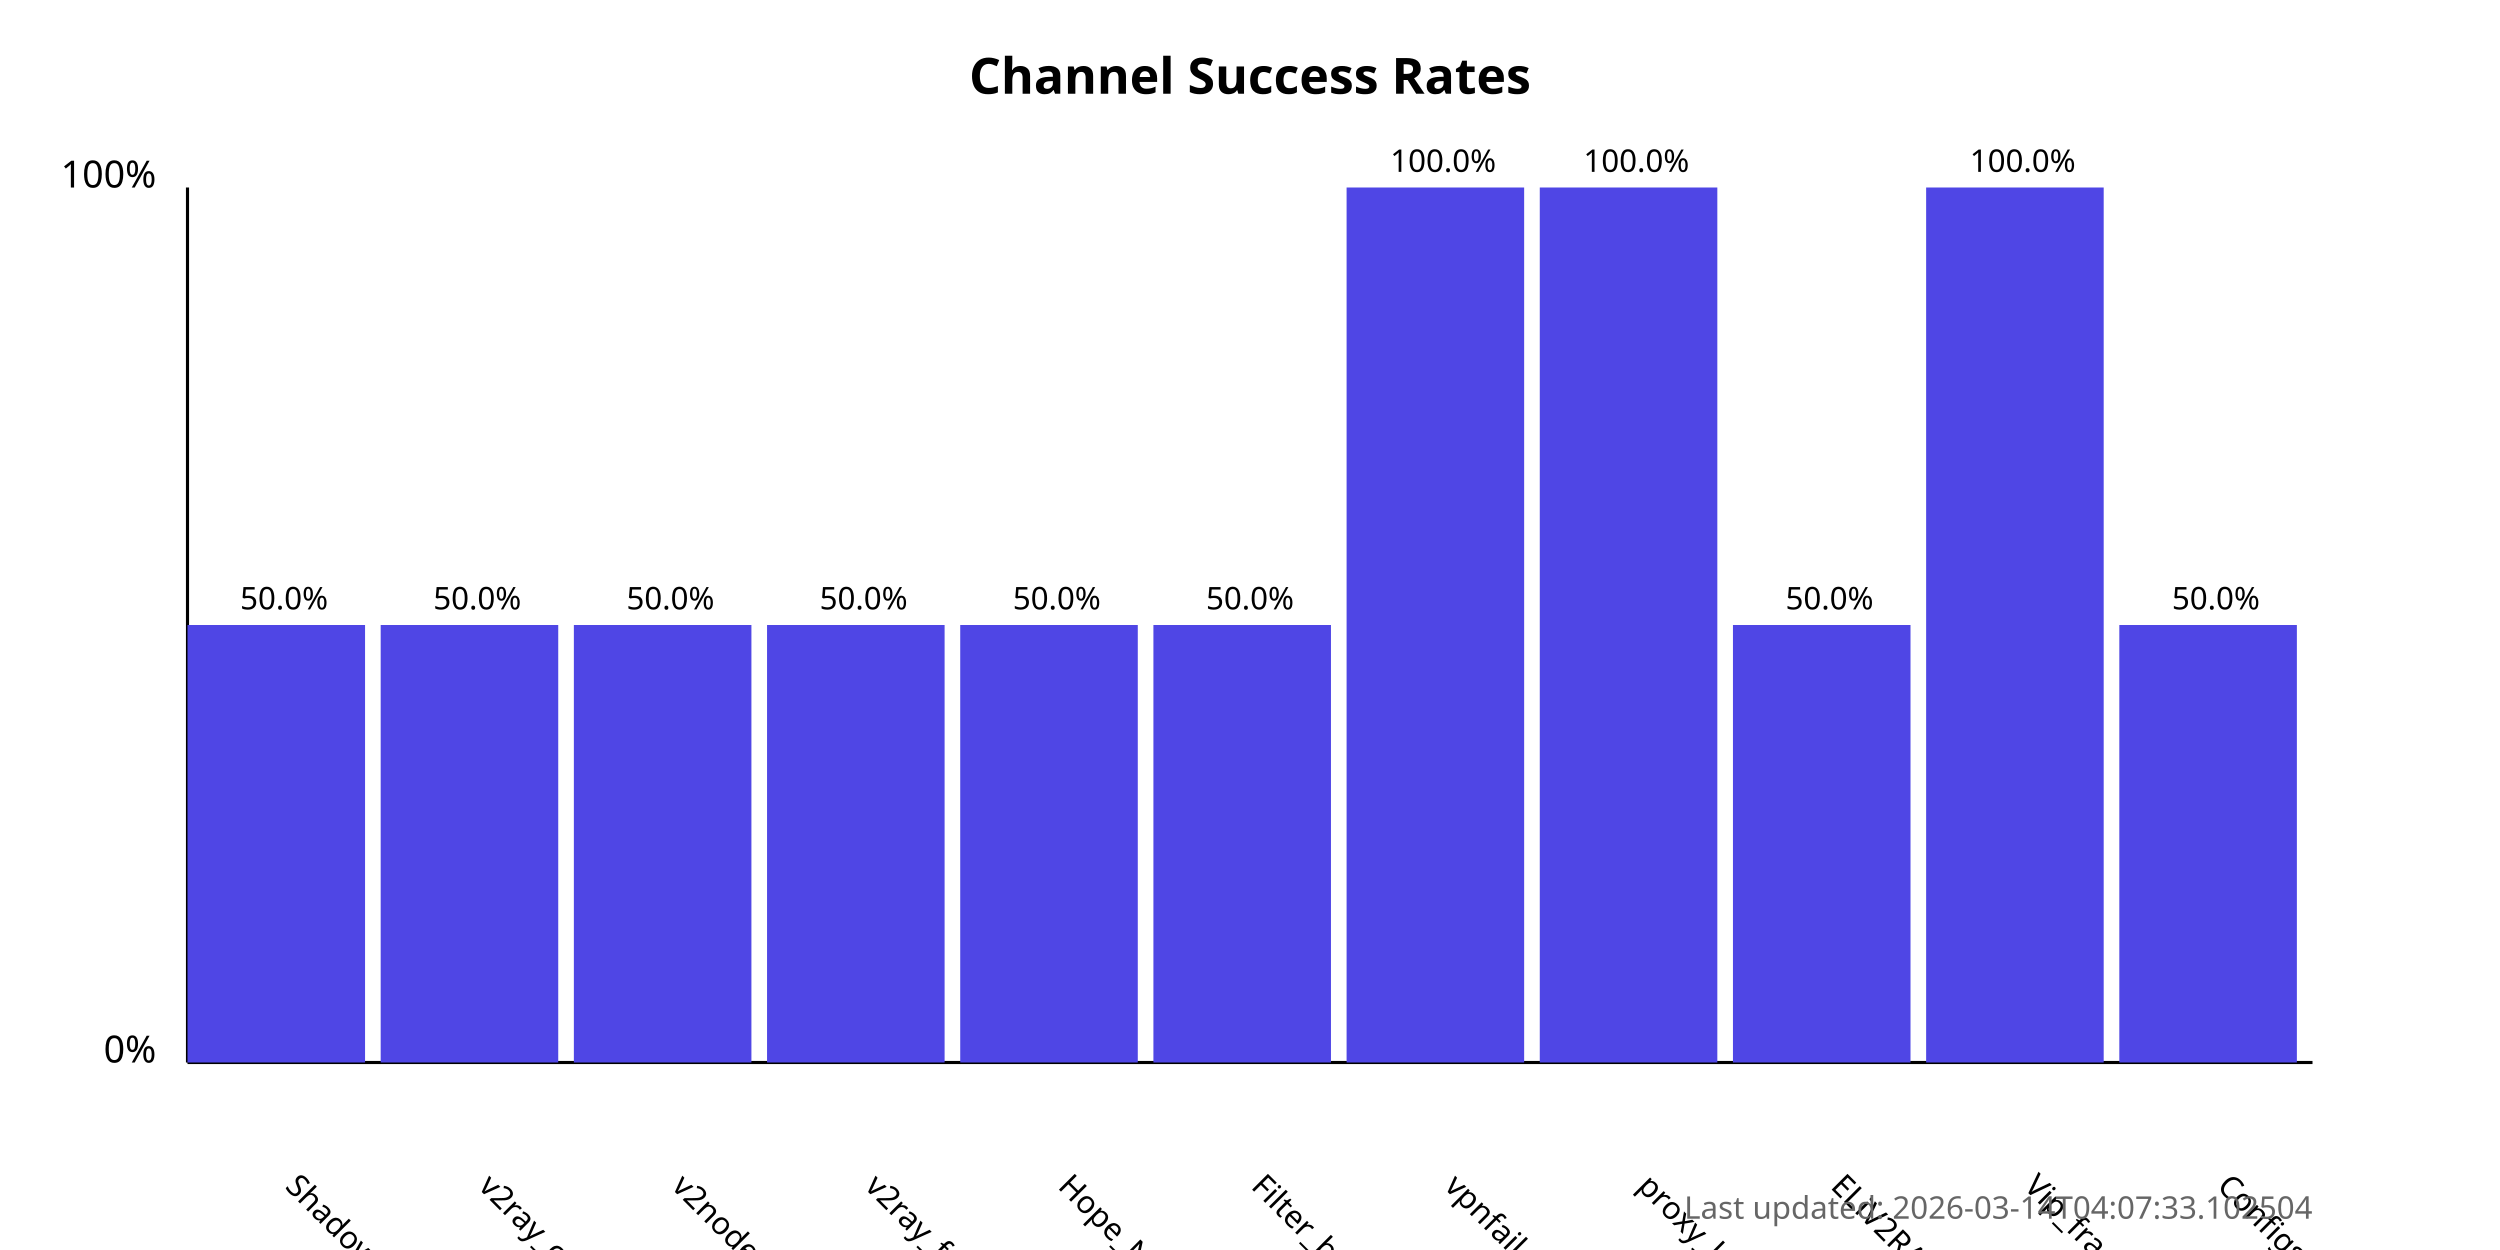
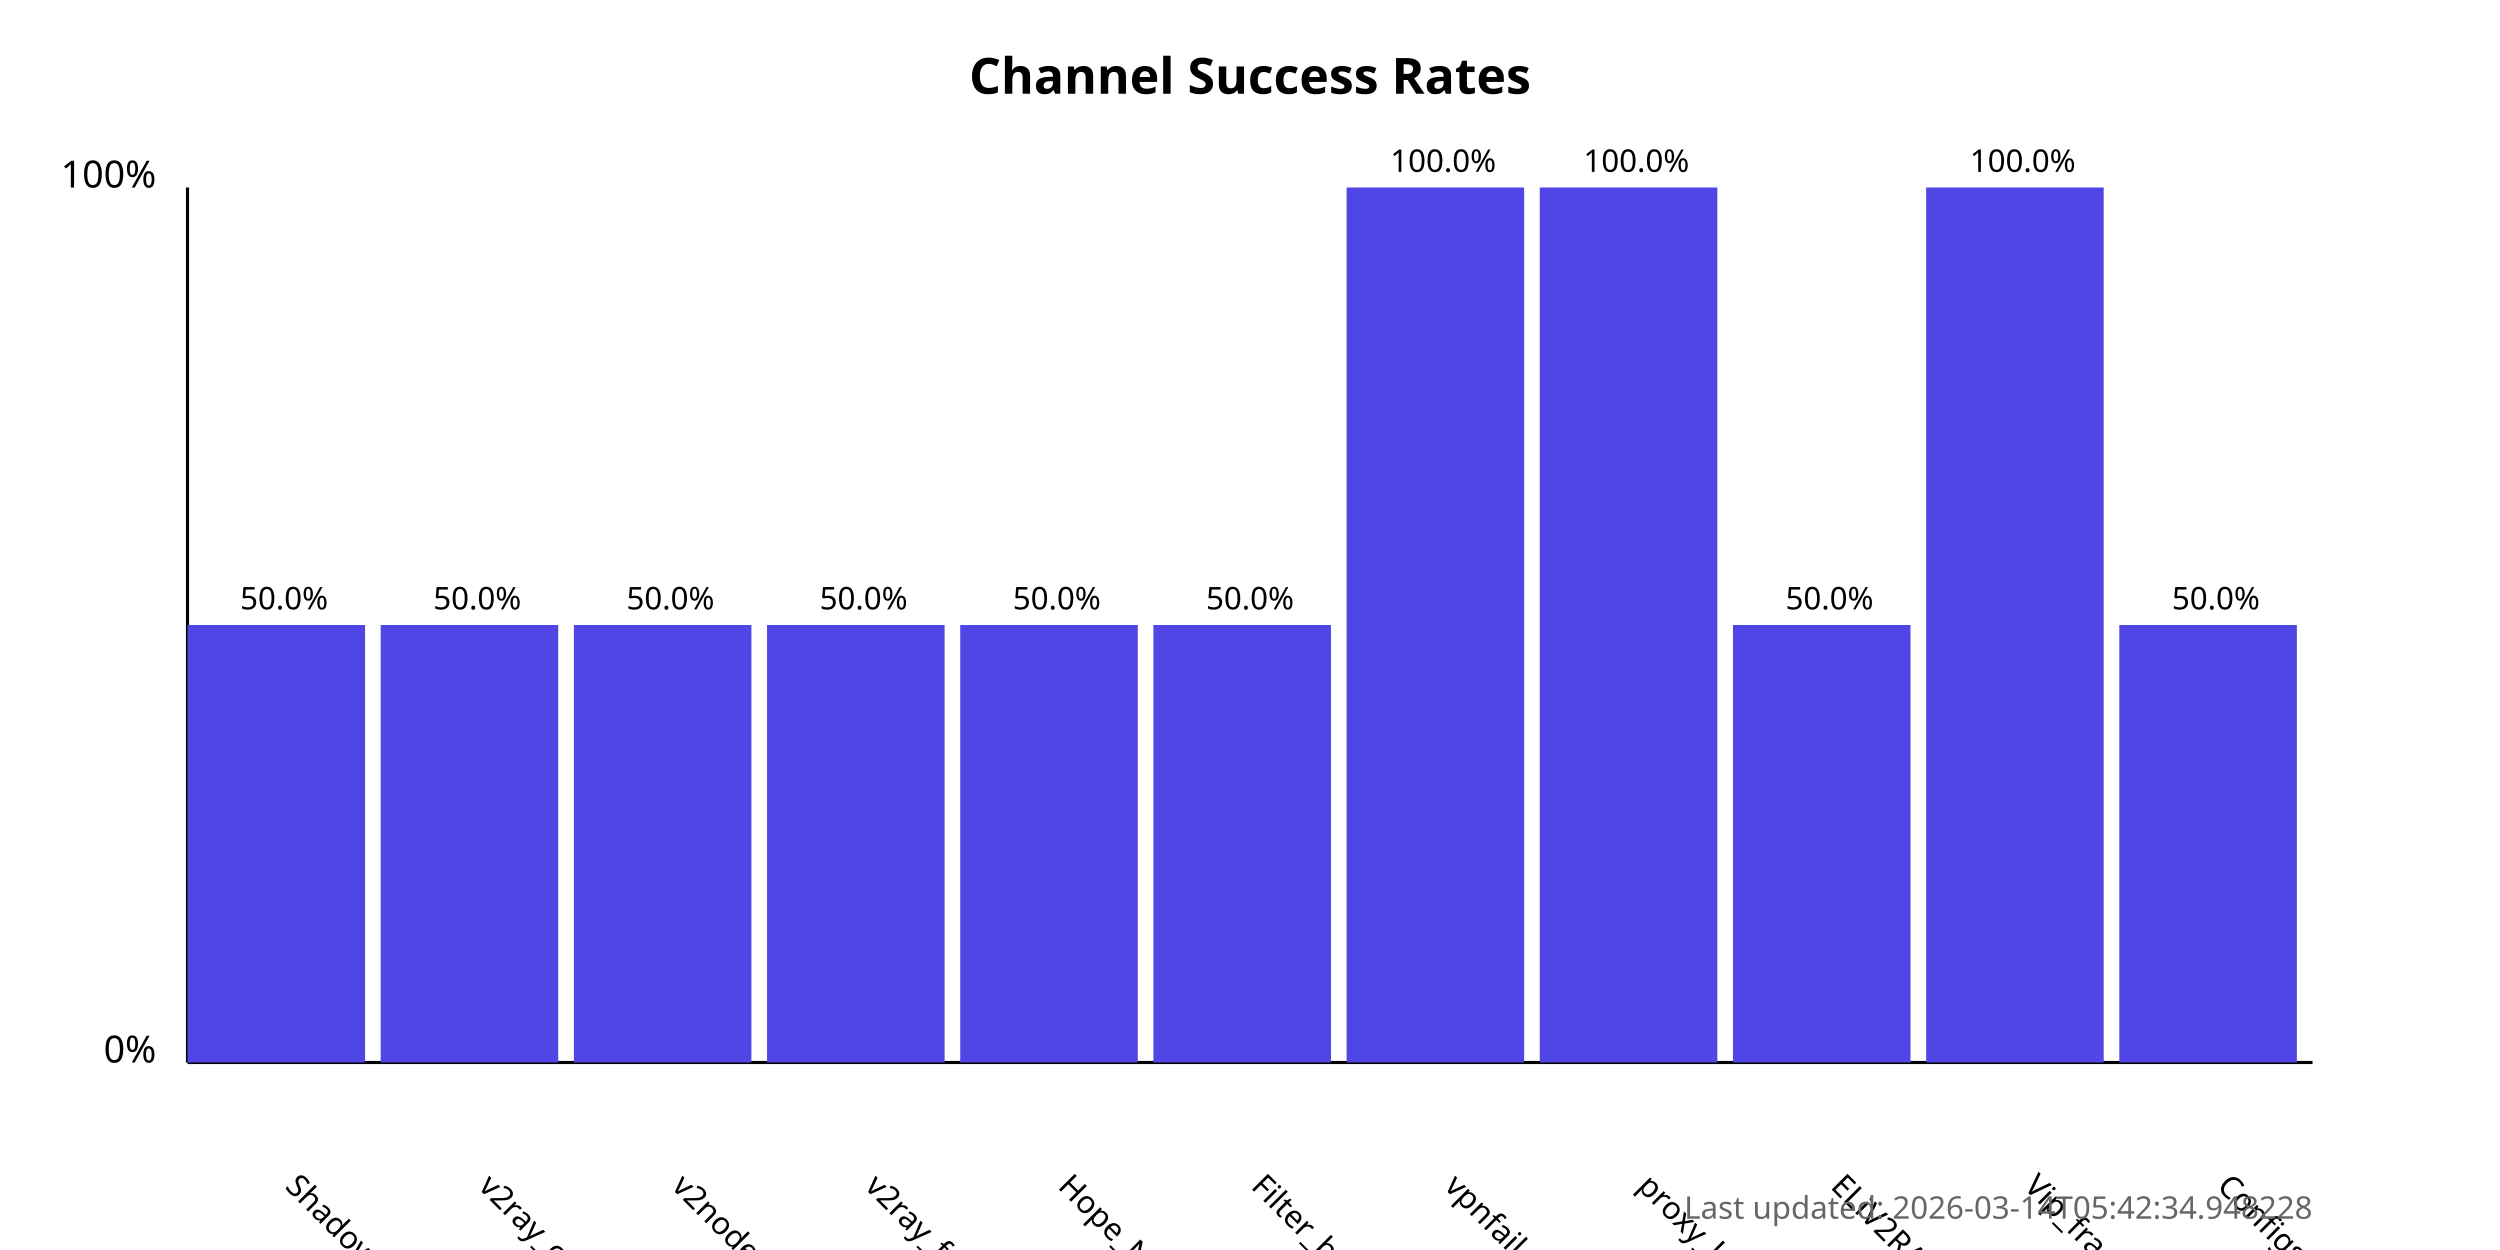
<svg xmlns="http://www.w3.org/2000/svg" width="800" height="400">
  <style>
            .chart-title { font: bold 16px sans-serif; }
            .axis-label { font: 12px sans-serif; }
            .tick-label { font: 10px sans-serif; }
            .bar { fill: #4f46e5; }
            .bar:hover { fill: #6366f1; }
            .timestamp { font: 10px sans-serif; fill: #666; }
        </style>
  <text x="400.0" y="30" text-anchor="middle" class="chart-title">
            Channel Success Rates
        </text>
  <line x1="60" y1="340" x2="60" y2="60" stroke="black" stroke-width="1" />
  <line x1="60" y1="340" x2="740" y2="340" stroke="black" stroke-width="1" />
  <text x="50" y="340" text-anchor="end" class="axis-label">0%</text>
  <text x="50" y="60" text-anchor="end" class="axis-label">100%</text>
  <g>
    <rect x="60" y="200.0" width="56.818" height="140.0" class="bar" />
    <text x="90.909" y="380" transform="rotate(45, 90.90909, 380)" text-anchor="start" class="tick-label">
                ShadowProxy66
            </text>
    <text x="90.909" y="195.0" text-anchor="middle" class="tick-label">
                50.0%
            </text>
  </g>
  <g>
    <rect x="121.818" y="200.0" width="56.818" height="140.0" class="bar" />
    <text x="152.727" y="380" transform="rotate(45, 152.7273, 380)" text-anchor="start" class="tick-label">
                v2ray_configs_pool
            </text>
    <text x="152.727" y="195.0" text-anchor="middle" class="tick-label">
                50.0%
            </text>
  </g>
  <g>
    <rect x="183.636" y="200.0" width="56.818" height="140.0" class="bar" />
    <text x="214.545" y="380" transform="rotate(45, 214.5455, 380)" text-anchor="start" class="tick-label">
                v2nodes
            </text>
    <text x="214.545" y="195.0" text-anchor="middle" class="tick-label">
                50.0%
            </text>
  </g>
  <g>
    <rect x="245.455" y="200.0" width="56.818" height="140.0" class="bar" />
    <text x="276.364" y="380" transform="rotate(45, 276.3636, 380)" text-anchor="start" class="tick-label">
                v2ray_free_conf
            </text>
    <text x="276.364" y="195.0" text-anchor="middle" class="tick-label">
                50.0%
            </text>
  </g>
  <g>
    <rect x="307.273" y="200.0" width="56.818" height="140.0" class="bar" />
    <text x="338.182" y="380" transform="rotate(45, 338.1818, 380)" text-anchor="start" class="tick-label">
                Hope_Net
            </text>
    <text x="338.182" y="195.0" text-anchor="middle" class="tick-label">
                50.0%
            </text>
  </g>
  <g>
    <rect x="369.091" y="200.0" width="56.818" height="140.0" class="bar" />
    <text x="400.0" y="380" transform="rotate(45, 400.0, 380)" text-anchor="start" class="tick-label">
                Filter_breaker
            </text>
    <text x="400.0" y="195.0" text-anchor="middle" class="tick-label">
                50.0%
            </text>
  </g>
  <g>
    <rect x="430.909" y="60.0" width="56.818" height="280.0" class="bar" />
    <text x="461.818" y="380" transform="rotate(45, 461.8182, 380)" text-anchor="start" class="tick-label">
                vpnfail_vless
            </text>
    <text x="461.818" y="55.0" text-anchor="middle" class="tick-label">
                100.0%
            </text>
  </g>
  <g>
    <rect x="492.727" y="60.0" width="56.818" height="280.0" class="bar" />
    <text x="523.636" y="380" transform="rotate(45, 523.6364, 380)" text-anchor="start" class="tick-label">
                proxy_kafee
            </text>
    <text x="523.636" y="55.0" text-anchor="middle" class="tick-label">
                100.0%
            </text>
  </g>
  <g>
    <rect x="554.545" y="200.0" width="56.818" height="140.0" class="bar" />
    <text x="585.455" y="380" transform="rotate(45, 585.4545, 380)" text-anchor="start" class="tick-label">
                ELiV2RAY
            </text>
    <text x="585.455" y="195.0" text-anchor="middle" class="tick-label">
                50.0%
            </text>
  </g>
  <g>
    <rect x="616.364" y="60.0" width="56.818" height="280.0" class="bar" />
    <text x="647.273" y="380" transform="rotate(45, 647.2727, 380)" text-anchor="start" class="tick-label">
                Vip_fragment_v2ray
            </text>
    <text x="647.273" y="55.0" text-anchor="middle" class="tick-label">
                100.0%
            </text>
  </g>
  <g>
    <rect x="678.182" y="200.0" width="56.818" height="140.0" class="bar" />
    <text x="709.091" y="380" transform="rotate(45, 709.0909, 380)" text-anchor="start" class="tick-label">
                ConfigsHubPlus
            </text>
    <text x="709.091" y="195.0" text-anchor="middle" class="tick-label">
                50.0%
            </text>
  </g>
  <text x="740" y="390" text-anchor="end" class="timestamp">
-             Last updated: 2026-03-14T04:07:33.102504
+             Last updated: 2026-03-14T05:42:34.948228
        </text>
</svg>
